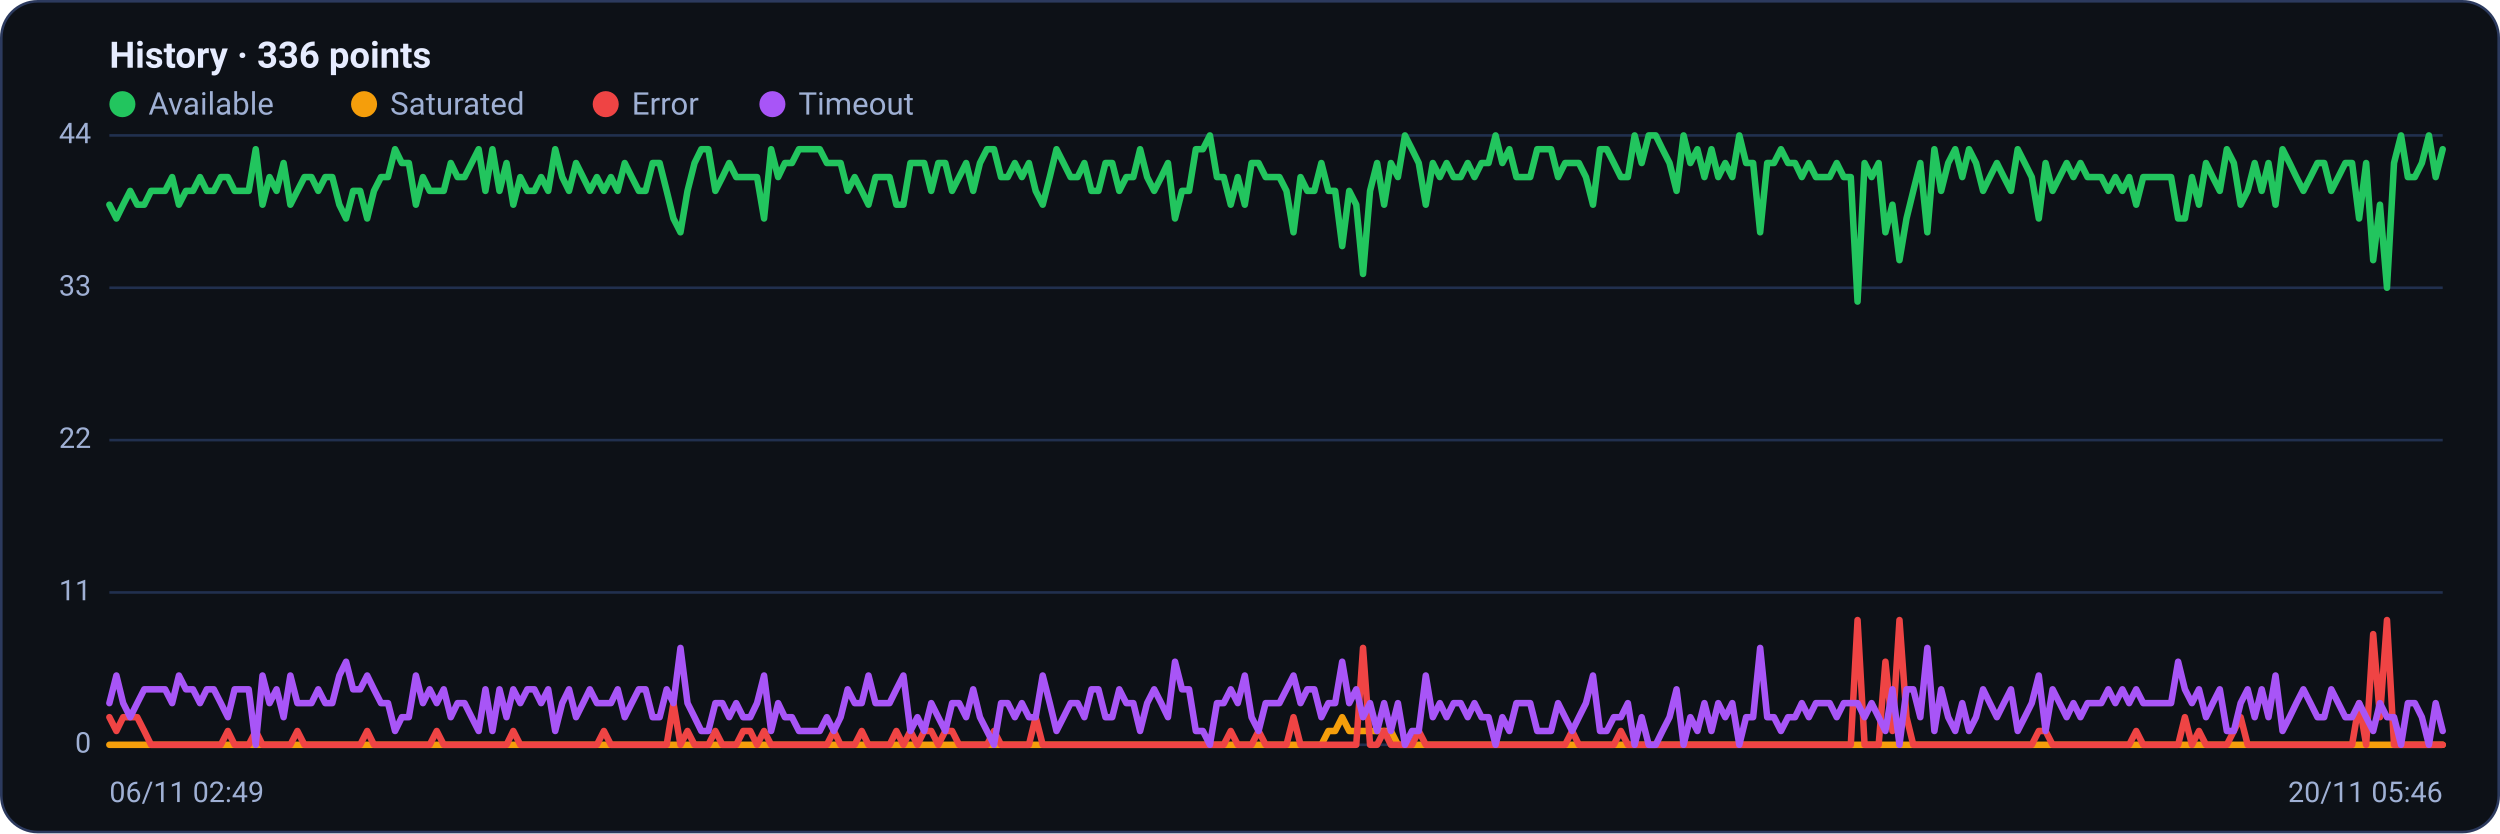
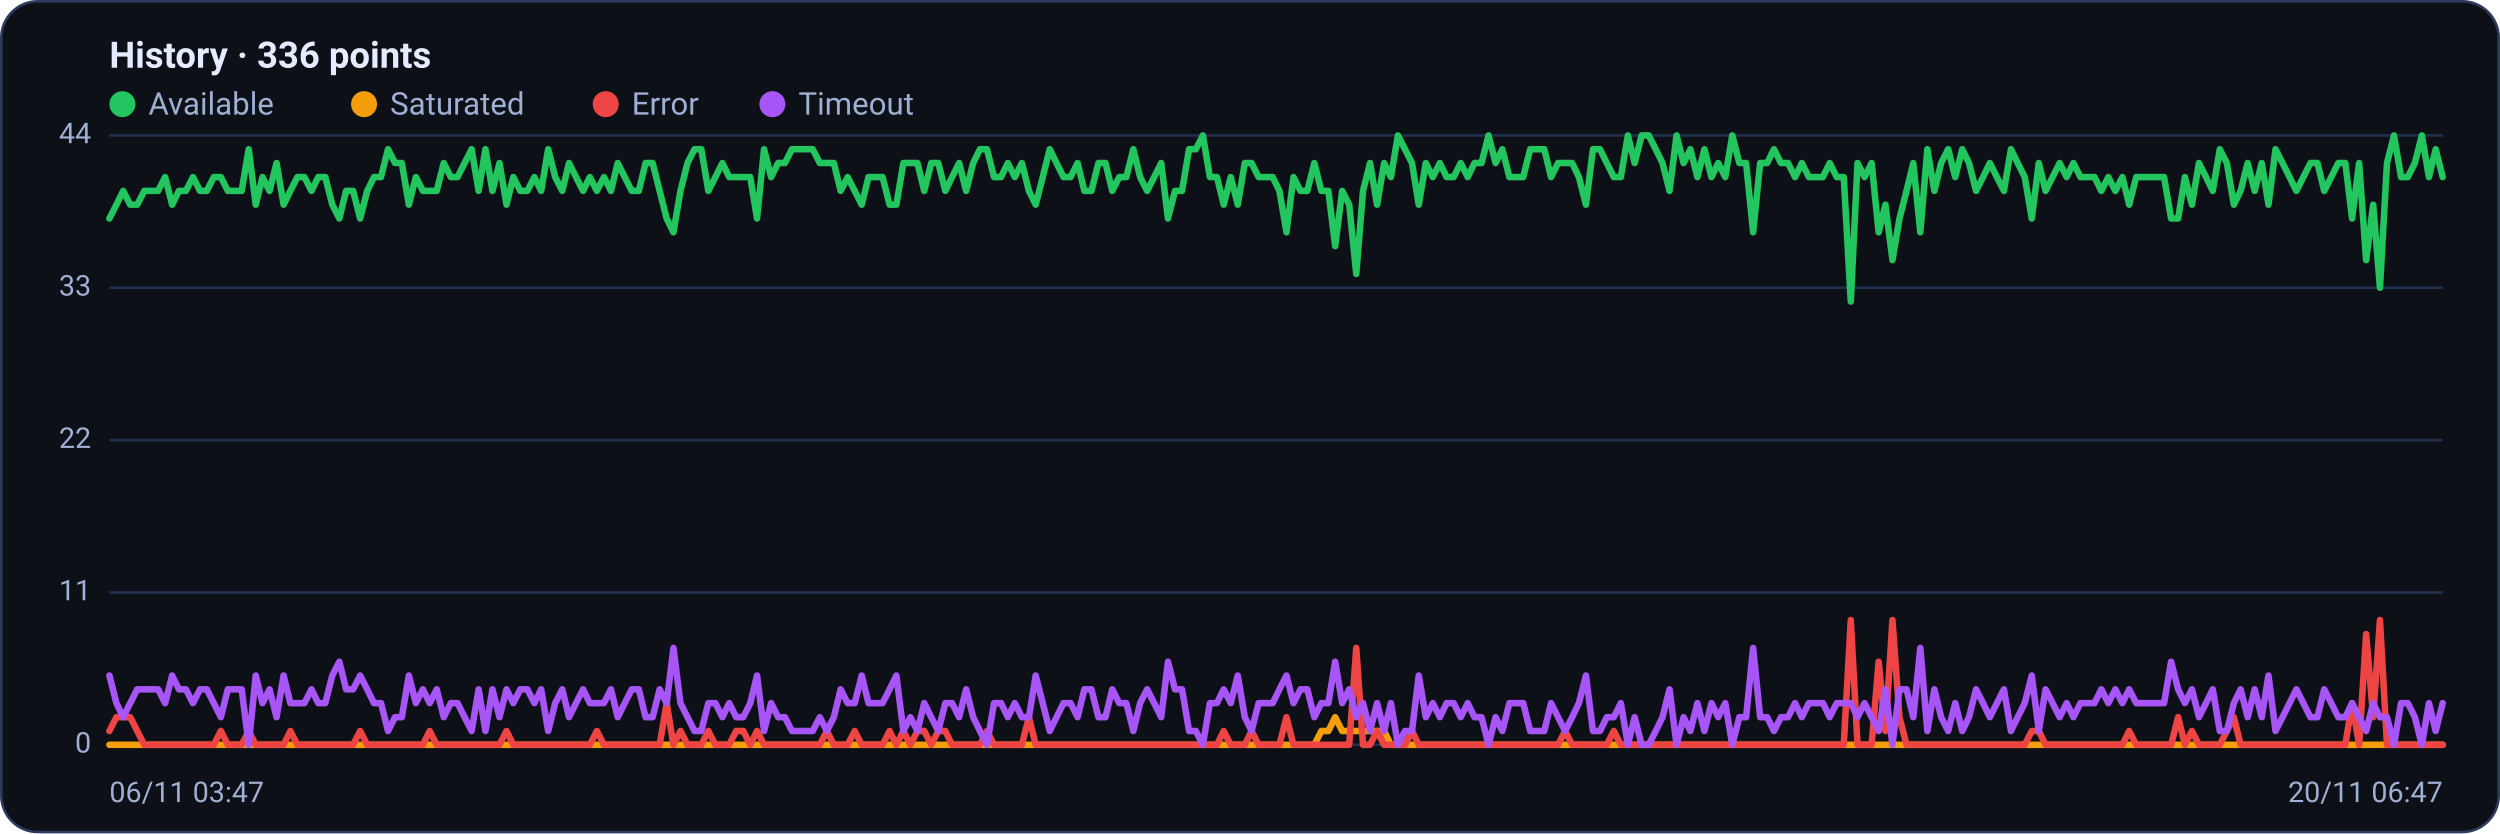
<svg xmlns="http://www.w3.org/2000/svg" viewBox="0 0 960 320" width="960" height="320" font-family="Segoe UI, system-ui, -apple-system, Roboto, Helvetica, Arial, sans-serif" role="img" aria-label="Availability history per region">
  <rect x="0.5" y="0.5" width="959" height="319" rx="14" fill="#0d1117" stroke="#2c3a5e" />
  <text x="42" y="26" font-size="14" font-weight="600" fill="#e6ecff">History · 336 points</text>
  <circle cx="47" cy="40" r="5" fill="#22c55e" />
  <text x="57" y="44" font-size="12" fill="#9fb0d4">Available</text>
  <circle cx="139.8" cy="40" r="5" fill="#f59e0b" />
  <text x="149.8" y="44" font-size="12" fill="#9fb0d4">Saturated</text>
  <circle cx="232.6" cy="40" r="5" fill="#ef4444" />
  <text x="242.6" y="44" font-size="12" fill="#9fb0d4">Error</text>
  <circle cx="296.6" cy="40" r="5" fill="#a855f7" />
  <text x="306.6" y="44" font-size="12" fill="#9fb0d4">Timeout</text>
  <line x1="42" y1="286.0" x2="938" y2="286.0" stroke="#21304f" stroke-width="1" />
  <text x="35" y="289.0" text-anchor="end" font-size="11" fill="#9fb0d4">0</text>
  <line x1="42" y1="227.5" x2="938" y2="227.5" stroke="#21304f" stroke-width="1" />
  <text x="35" y="230.5" text-anchor="end" font-size="11" fill="#9fb0d4">11</text>
  <line x1="42" y1="169.0" x2="938" y2="169.0" stroke="#21304f" stroke-width="1" />
  <text x="35" y="172.0" text-anchor="end" font-size="11" fill="#9fb0d4">22</text>
  <line x1="42" y1="110.5" x2="938" y2="110.5" stroke="#21304f" stroke-width="1" />
  <text x="35" y="113.5" text-anchor="end" font-size="11" fill="#9fb0d4">33</text>
  <line x1="42" y1="52.0" x2="938" y2="52.0" stroke="#21304f" stroke-width="1" />
  <text x="35" y="55.0" text-anchor="end" font-size="11" fill="#9fb0d4">44</text>
-   <polyline fill="none" stroke="#22c55e" stroke-width="2.5" stroke-linejoin="round" stroke-linecap="round" points="42.0,78.6 44.7,83.9 47.3,78.6 50.0,73.3 52.7,78.6 55.4,78.6 58.0,73.3 60.7,73.3 63.4,73.3 66.1,68.0 68.7,78.6 71.4,73.3 74.1,73.3 76.8,68.0 79.4,73.3 82.1,73.3 84.8,68.0 87.5,68.0 90.1,73.3 92.8,73.3 95.5,73.3 98.2,57.3 100.8,78.6 103.5,68.0 106.2,73.3 108.9,62.6 111.5,78.6 114.2,73.3 116.9,68.0 119.6,68.0 122.2,73.3 124.9,68.0 127.6,68.0 130.3,78.6 132.9,83.9 135.6,73.3 138.3,73.3 141.0,83.9 143.6,73.3 146.3,68.0 149.0,68.0 151.7,57.3 154.3,62.6 157.0,62.6 159.7,78.6 162.4,68.0 165.0,73.3 167.7,73.3 170.4,73.3 173.1,62.6 175.7,68.0 178.4,68.0 181.1,62.6 183.8,57.3 186.4,73.3 189.1,57.3 191.8,73.3 194.5,62.6 197.1,78.6 199.8,68.0 202.5,73.3 205.2,73.3 207.8,68.0 210.5,73.3 213.2,57.3 215.9,68.0 218.5,73.3 221.2,62.6 223.9,68.0 226.5,73.3 229.2,68.0 231.9,73.3 234.6,68.0 237.2,73.3 239.9,62.6 242.6,68.0 245.3,73.3 247.9,73.3 250.6,62.6 253.3,62.6 256.0,73.3 258.6,83.9 261.3,89.2 264.0,73.3 266.7,62.6 269.3,57.3 272.0,57.3 274.7,73.3 277.4,68.0 280.0,62.6 282.7,68.0 285.4,68.0 288.1,68.0 290.7,68.0 293.4,83.9 296.1,57.3 298.8,68.0 301.4,62.6 304.1,62.6 306.8,57.3 309.5,57.3 312.1,57.3 314.8,57.3 317.5,62.6 320.2,62.6 322.8,62.6 325.5,73.3 328.2,68.0 330.9,73.3 333.5,78.6 336.2,68.0 338.9,68.0 341.6,68.0 344.2,78.6 346.9,78.6 349.6,62.6 352.3,62.6 354.9,62.6 357.6,73.3 360.3,62.6 363.0,62.6 365.6,73.3 368.3,68.0 371.0,62.6 373.7,73.3 376.3,62.6 379.0,57.3 381.7,57.3 384.4,68.0 387.0,68.0 389.7,62.6 392.4,68.0 395.1,62.6 397.7,73.3 400.4,78.6 403.1,68.0 405.7,57.3 408.4,62.6 411.1,68.0 413.8,68.0 416.4,62.6 419.1,73.3 421.8,73.3 424.5,62.6 427.1,62.6 429.8,73.3 432.5,68.0 435.2,68.0 437.8,57.3 440.5,68.0 443.2,73.3 445.9,68.0 448.5,62.6 451.2,83.9 453.9,73.3 456.6,73.3 459.2,57.3 461.9,57.3 464.6,52.0 467.3,68.0 469.9,68.0 472.6,78.6 475.3,68.0 478.0,78.6 480.6,62.6 483.3,62.6 486.0,68.0 488.7,68.0 491.3,68.0 494.0,73.3 496.7,89.2 499.4,68.0 502.0,73.3 504.7,73.3 507.4,62.6 510.1,73.3 512.7,73.3 515.4,94.5 518.1,73.3 520.8,78.6 523.4,105.2 526.1,73.3 528.8,62.6 531.5,78.6 534.1,62.6 536.8,68.0 539.5,52.0 542.2,57.3 544.8,62.6 547.5,78.6 550.2,62.6 552.9,68.0 555.5,62.6 558.2,68.0 560.9,68.0 563.6,62.6 566.2,68.0 568.9,62.6 571.6,62.6 574.3,52.0 576.9,62.6 579.6,57.3 582.3,68.0 584.9,68.0 587.6,68.0 590.3,57.3 593.0,57.3 595.6,57.3 598.3,68.0 601.0,62.6 603.7,62.6 606.3,62.6 609.0,68.0 611.7,78.6 614.4,57.3 617.0,57.3 619.7,62.6 622.4,68.0 625.1,68.0 627.7,52.0 630.4,62.6 633.1,52.0 635.8,52.0 638.4,57.3 641.1,62.6 643.8,73.3 646.5,52.0 649.1,62.6 651.8,57.3 654.5,68.0 657.2,57.3 659.8,68.0 662.5,62.6 665.2,68.0 667.9,52.0 670.5,62.6 673.2,62.6 675.9,89.2 678.6,62.6 681.2,62.6 683.9,57.3 686.6,62.6 689.3,62.6 691.9,68.0 694.6,62.6 697.3,68.0 700.0,68.0 702.6,68.0 705.3,62.6 708.0,68.0 710.7,68.0 713.3,115.8 716.0,62.6 718.7,68.0 721.4,62.6 724.0,89.2 726.7,78.6 729.4,99.9 732.1,83.9 734.7,73.3 737.4,62.6 740.1,89.2 742.8,57.3 745.4,73.3 748.1,62.6 750.8,57.3 753.5,68.0 756.1,57.3 758.8,62.6 761.5,73.3 764.1,68.0 766.8,62.6 769.5,68.0 772.2,73.3 774.8,57.3 777.5,62.6 780.2,68.0 782.9,83.9 785.5,62.6 788.2,73.3 790.9,68.0 793.6,62.6 796.2,68.0 798.9,62.6 801.6,68.0 804.3,68.0 806.9,68.0 809.6,73.3 812.3,68.0 815.0,73.3 817.6,68.0 820.3,78.6 823.0,68.0 825.7,68.0 828.3,68.0 831.0,68.0 833.7,68.0 836.4,83.9 839.0,83.9 841.7,68.0 844.4,78.6 847.1,62.6 849.7,68.0 852.4,73.3 855.1,57.3 857.8,62.6 860.4,78.6 863.1,73.3 865.8,62.6 868.5,73.3 871.1,62.6 873.8,78.6 876.5,57.3 879.2,62.6 881.8,68.0 884.5,73.3 887.2,68.0 889.9,62.6 892.5,62.6 895.2,73.3 897.9,68.0 900.6,62.6 903.2,62.6 905.9,83.9 908.6,62.6 911.3,99.9 913.9,78.6 916.6,110.5 919.3,62.6 922.0,52.0 924.6,68.0 927.3,68.0 930.0,62.6 932.7,52.0 935.3,68.0 938.0,57.3" />
-   <polyline fill="none" stroke="#f59e0b" stroke-width="2.5" stroke-linejoin="round" stroke-linecap="round" points="42.0,286.0 44.7,286.0 47.3,286.0 50.0,286.0 52.7,286.0 55.4,286.0 58.0,286.0 60.7,286.0 63.4,286.0 66.1,286.0 68.7,286.0 71.4,286.0 74.1,286.0 76.8,286.0 79.4,286.0 82.1,286.0 84.8,286.0 87.5,286.0 90.1,286.0 92.8,286.0 95.5,286.0 98.2,286.0 100.8,286.0 103.5,286.0 106.2,286.0 108.9,286.0 111.5,286.0 114.2,286.0 116.9,286.0 119.6,286.0 122.2,286.0 124.9,286.0 127.6,286.0 130.3,286.0 132.9,286.0 135.6,286.0 138.3,286.0 141.0,286.0 143.6,286.0 146.3,286.0 149.0,286.0 151.7,286.0 154.3,286.0 157.0,286.0 159.7,286.0 162.4,286.0 165.0,286.0 167.7,286.0 170.4,286.0 173.1,286.0 175.7,286.0 178.4,286.0 181.1,286.0 183.8,286.0 186.4,286.0 189.1,286.0 191.8,286.0 194.5,286.0 197.1,286.0 199.8,286.0 202.5,286.0 205.2,286.0 207.8,286.0 210.5,286.0 213.2,286.0 215.9,286.0 218.5,286.0 221.2,286.0 223.9,286.0 226.5,286.0 229.2,286.0 231.9,286.0 234.6,286.0 237.2,286.0 239.9,286.0 242.6,286.0 245.3,286.0 247.9,286.0 250.6,286.0 253.3,286.0 256.0,286.0 258.6,286.0 261.3,286.0 264.0,286.0 266.7,286.0 269.3,286.0 272.0,286.0 274.7,286.0 277.4,286.0 280.0,286.0 282.7,286.0 285.4,286.0 288.1,286.0 290.7,286.0 293.4,286.0 296.1,286.0 298.8,286.0 301.4,286.0 304.1,286.0 306.8,286.0 309.5,286.0 312.1,286.0 314.8,286.0 317.5,286.0 320.2,286.0 322.8,286.0 325.5,286.0 328.2,286.0 330.9,286.0 333.5,286.0 336.2,286.0 338.9,286.0 341.6,286.0 344.2,286.0 346.9,286.0 349.6,286.0 352.3,286.0 354.9,286.0 357.6,286.0 360.3,286.0 363.0,286.0 365.6,286.0 368.3,286.0 371.0,286.0 373.7,286.0 376.3,286.0 379.0,286.0 381.7,286.0 384.4,286.0 387.0,286.0 389.7,286.0 392.4,286.0 395.1,286.0 397.7,286.0 400.4,286.0 403.1,286.0 405.7,286.0 408.4,286.0 411.1,286.0 413.8,286.0 416.4,286.0 419.1,286.0 421.8,286.0 424.5,286.0 427.1,286.0 429.8,286.0 432.5,286.0 435.2,286.0 437.8,286.0 440.5,286.0 443.2,286.0 445.9,286.0 448.5,286.0 451.2,286.0 453.9,286.0 456.6,286.0 459.2,286.0 461.9,286.0 464.6,286.0 467.3,286.0 469.9,286.0 472.6,286.0 475.3,286.0 478.0,286.0 480.6,286.0 483.3,286.0 486.0,286.0 488.7,286.0 491.3,286.0 494.0,286.0 496.7,286.0 499.4,286.0 502.0,286.0 504.7,286.0 507.4,286.0 510.1,280.7 512.7,280.7 515.4,275.4 518.1,280.7 520.8,280.7 523.4,280.7 526.1,280.7 528.8,280.7 531.5,280.7 534.1,280.7 536.8,286.0 539.5,286.0 542.2,286.0 544.8,286.0 547.5,286.0 550.2,286.0 552.9,286.0 555.5,286.0 558.2,286.0 560.9,286.0 563.6,286.0 566.2,286.0 568.9,286.0 571.6,286.0 574.3,286.0 576.9,286.0 579.6,286.0 582.3,286.0 584.9,286.0 587.6,286.0 590.3,286.0 593.0,286.0 595.6,286.0 598.3,286.0 601.0,286.0 603.7,286.0 606.3,286.0 609.0,286.0 611.7,286.0 614.4,286.0 617.0,286.0 619.7,286.0 622.4,286.0 625.1,286.0 627.7,286.0 630.4,286.0 633.1,286.0 635.8,286.0 638.4,286.0 641.1,286.0 643.8,286.0 646.5,286.0 649.1,286.0 651.8,286.0 654.5,286.0 657.2,286.0 659.8,286.0 662.5,286.0 665.2,286.0 667.9,286.0 670.5,286.0 673.2,286.0 675.9,286.0 678.6,286.0 681.2,286.0 683.9,286.0 686.6,286.0 689.3,286.0 691.9,286.0 694.6,286.0 697.3,286.0 700.0,286.0 702.6,286.0 705.3,286.0 708.0,286.0 710.7,286.0 713.3,286.0 716.0,286.0 718.7,286.0 721.4,286.0 724.0,286.0 726.7,286.0 729.4,286.0 732.1,286.0 734.7,286.0 737.4,286.0 740.1,286.0 742.8,286.0 745.4,286.0 748.1,286.0 750.8,286.0 753.5,286.0 756.1,286.0 758.8,286.0 761.5,286.0 764.1,286.0 766.8,286.0 769.5,286.0 772.2,286.0 774.8,286.0 777.5,286.0 780.2,286.0 782.9,286.0 785.5,286.0 788.2,286.0 790.9,286.0 793.6,286.0 796.2,286.0 798.9,286.0 801.6,286.0 804.3,286.0 806.9,286.0 809.6,286.0 812.3,286.0 815.0,286.0 817.6,286.0 820.3,286.0 823.0,286.0 825.7,286.0 828.3,286.0 831.0,286.0 833.7,286.0 836.4,286.0 839.0,286.0 841.7,286.0 844.4,286.0 847.1,286.0 849.7,286.0 852.4,286.0 855.1,286.0 857.8,286.0 860.4,286.0 863.1,286.0 865.8,286.0 868.5,286.0 871.1,286.0 873.8,286.0 876.5,286.0 879.2,286.0 881.8,286.0 884.5,286.0 887.2,286.0 889.9,286.0 892.5,286.0 895.2,286.0 897.9,286.0 900.6,286.0 903.2,286.0 905.9,286.0 908.6,286.0 911.3,286.0 913.9,286.0 916.6,286.0 919.3,286.0 922.0,286.0 924.6,286.0 927.3,286.0 930.0,286.0 932.7,286.0 935.3,286.0 938.0,286.0" />
-   <polyline fill="none" stroke="#ef4444" stroke-width="2.5" stroke-linejoin="round" stroke-linecap="round" points="42.0,275.4 44.7,280.7 47.3,275.4 50.0,275.4 52.7,275.4 55.4,280.7 58.0,286.0 60.7,286.0 63.4,286.0 66.1,286.0 68.7,286.0 71.4,286.0 74.1,286.0 76.8,286.0 79.4,286.0 82.1,286.0 84.8,286.0 87.5,280.7 90.1,286.0 92.8,286.0 95.5,286.0 98.2,280.7 100.8,286.0 103.5,286.0 106.2,286.0 108.9,286.0 111.5,286.0 114.2,280.7 116.9,286.0 119.6,286.0 122.2,286.0 124.9,286.0 127.6,286.0 130.3,286.0 132.9,286.0 135.6,286.0 138.3,286.0 141.0,280.7 143.6,286.0 146.3,286.0 149.0,286.0 151.7,286.0 154.3,286.0 157.0,286.0 159.7,286.0 162.4,286.0 165.0,286.0 167.7,280.7 170.4,286.0 173.1,286.0 175.7,286.0 178.4,286.0 181.1,286.0 183.8,286.0 186.4,286.0 189.1,286.0 191.8,286.0 194.5,286.0 197.1,280.7 199.8,286.0 202.5,286.0 205.2,286.0 207.8,286.0 210.5,286.0 213.2,286.0 215.9,286.0 218.5,286.0 221.2,286.0 223.9,286.0 226.5,286.0 229.2,286.0 231.9,280.7 234.6,286.0 237.2,286.0 239.9,286.0 242.6,286.0 245.3,286.0 247.9,286.0 250.6,286.0 253.3,286.0 256.0,286.0 258.6,270.0 261.3,286.0 264.0,280.7 266.7,286.0 269.3,286.0 272.0,286.0 274.7,280.7 277.4,286.0 280.0,286.0 282.7,286.0 285.4,280.7 288.1,280.7 290.7,286.0 293.4,280.7 296.1,286.0 298.8,286.0 301.4,286.0 304.1,286.0 306.8,286.0 309.5,286.0 312.1,286.0 314.8,286.0 317.5,286.0 320.2,280.7 322.8,286.0 325.5,286.0 328.2,286.0 330.9,280.7 333.5,286.0 336.2,286.0 338.9,286.0 341.6,286.0 344.2,280.7 346.9,286.0 349.6,280.7 352.3,286.0 354.9,280.7 357.6,280.7 360.3,286.0 363.0,280.7 365.6,280.7 368.3,286.0 371.0,286.0 373.7,286.0 376.3,286.0 379.0,286.0 381.7,280.7 384.4,286.0 387.0,286.0 389.7,286.0 392.4,286.0 395.1,286.0 397.7,275.4 400.4,286.0 403.1,286.0 405.7,286.0 408.4,286.0 411.1,286.0 413.8,286.0 416.4,286.0 419.1,286.0 421.8,286.0 424.5,286.0 427.1,286.0 429.8,286.0 432.5,286.0 435.2,286.0 437.8,286.0 440.5,286.0 443.2,286.0 445.9,286.0 448.5,286.0 451.2,286.0 453.9,286.0 456.6,286.0 459.2,286.0 461.9,286.0 464.6,286.0 467.3,286.0 469.9,286.0 472.6,280.7 475.3,286.0 478.0,286.0 480.6,286.0 483.3,280.7 486.0,286.0 488.7,286.0 491.3,286.0 494.0,286.0 496.7,275.4 499.4,286.0 502.0,286.0 504.7,286.0 507.4,286.0 510.1,286.0 512.7,286.0 515.4,286.0 518.1,286.0 520.8,286.0 523.4,248.8 526.1,286.0 528.8,286.0 531.5,280.7 534.1,286.0 536.8,286.0 539.5,286.0 542.2,286.0 544.8,280.7 547.5,286.0 550.2,286.0 552.9,286.0 555.5,286.0 558.2,286.0 560.9,286.0 563.6,286.0 566.2,286.0 568.9,286.0 571.6,286.0 574.3,286.0 576.9,286.0 579.6,286.0 582.3,286.0 584.9,286.0 587.6,286.0 590.3,286.0 593.0,286.0 595.6,286.0 598.3,286.0 601.0,286.0 603.7,280.7 606.3,286.0 609.0,286.0 611.7,286.0 614.4,286.0 617.0,286.0 619.7,286.0 622.4,280.7 625.1,286.0 627.7,286.0 630.4,286.0 633.1,286.0 635.8,286.0 638.4,286.0 641.1,286.0 643.8,286.0 646.5,286.0 649.1,286.0 651.8,286.0 654.5,286.0 657.2,286.0 659.8,286.0 662.5,286.0 665.2,286.0 667.9,286.0 670.5,286.0 673.2,286.0 675.9,286.0 678.6,286.0 681.2,286.0 683.9,286.0 686.6,286.0 689.3,286.0 691.9,286.0 694.6,286.0 697.3,286.0 700.0,286.0 702.6,286.0 705.3,286.0 708.0,286.0 710.7,286.0 713.3,238.1 716.0,286.0 718.7,286.0 721.4,286.0 724.0,254.1 726.7,280.7 729.4,238.1 732.1,275.4 734.7,286.0 737.4,286.0 740.1,286.0 742.8,286.0 745.4,286.0 748.1,286.0 750.8,286.0 753.5,286.0 756.1,286.0 758.8,286.0 761.5,286.0 764.1,286.0 766.8,286.0 769.5,286.0 772.2,286.0 774.8,286.0 777.5,286.0 780.2,286.0 782.9,280.7 785.5,280.7 788.2,286.0 790.9,286.0 793.6,286.0 796.2,286.0 798.9,286.0 801.6,286.0 804.3,286.0 806.9,286.0 809.6,286.0 812.3,286.0 815.0,286.0 817.6,286.0 820.3,280.7 823.0,286.0 825.7,286.0 828.3,286.0 831.0,286.0 833.7,286.0 836.4,286.0 839.0,275.4 841.7,286.0 844.4,280.7 847.1,286.0 849.7,286.0 852.4,286.0 855.1,286.0 857.8,280.7 860.4,275.4 863.1,286.0 865.8,286.0 868.5,286.0 871.1,286.0 873.8,286.0 876.5,286.0 879.2,286.0 881.8,286.0 884.5,286.0 887.2,286.0 889.9,286.0 892.5,286.0 895.2,286.0 897.9,286.0 900.6,286.0 903.2,286.0 905.9,270.0 908.6,286.0 911.3,243.5 913.9,275.4 916.6,238.1 919.3,286.0 922.0,286.0 924.6,286.0 927.3,286.0 930.0,286.0 932.7,286.0 935.3,286.0 938.0,286.0" />
-   <polyline fill="none" stroke="#a855f7" stroke-width="2.5" stroke-linejoin="round" stroke-linecap="round" points="42.0,270.0 44.7,259.4 47.3,270.0 50.0,275.4 52.7,270.0 55.4,264.7 58.0,264.7 60.7,264.7 63.4,264.7 66.1,270.0 68.7,259.4 71.4,264.7 74.1,264.7 76.8,270.0 79.4,264.7 82.1,264.7 84.8,270.0 87.5,275.4 90.1,264.7 92.8,264.7 95.5,264.7 98.2,286.0 100.8,259.4 103.5,270.0 106.2,264.7 108.9,275.4 111.5,259.4 114.2,270.0 116.9,270.0 119.6,270.0 122.2,264.7 124.9,270.0 127.6,270.0 130.3,259.4 132.9,254.1 135.6,264.7 138.3,264.7 141.0,259.4 143.6,264.7 146.3,270.0 149.0,270.0 151.7,280.7 154.3,275.4 157.0,275.4 159.7,259.4 162.4,270.0 165.0,264.7 167.7,270.0 170.4,264.7 173.1,275.4 175.7,270.0 178.4,270.0 181.1,275.4 183.8,280.7 186.4,264.7 189.1,280.7 191.8,264.7 194.5,275.4 197.1,264.7 199.8,270.0 202.5,264.7 205.2,264.7 207.8,270.0 210.5,264.7 213.2,280.7 215.9,270.0 218.5,264.7 221.2,275.4 223.9,270.0 226.5,264.7 229.2,270.0 231.9,270.0 234.6,270.0 237.2,264.7 239.9,275.4 242.6,270.0 245.3,264.7 247.9,264.7 250.6,275.4 253.3,275.4 256.0,264.7 258.6,270.0 261.3,248.8 264.0,270.0 266.7,275.4 269.3,280.7 272.0,280.7 274.7,270.0 277.4,270.0 280.0,275.4 282.7,270.0 285.4,275.4 288.1,275.4 290.7,270.0 293.4,259.4 296.1,280.7 298.8,270.0 301.4,275.4 304.1,275.4 306.8,280.7 309.5,280.7 312.1,280.7 314.8,280.7 317.5,275.4 320.2,280.7 322.8,275.4 325.5,264.7 328.2,270.0 330.9,270.0 333.5,259.4 336.2,270.0 338.9,270.0 341.6,270.0 344.2,264.7 346.9,259.4 349.6,280.7 352.3,275.4 354.9,280.7 357.6,270.0 360.3,275.4 363.0,280.7 365.6,270.0 368.3,270.0 371.0,275.4 373.7,264.7 376.3,275.4 379.0,280.7 381.7,286.0 384.4,270.0 387.0,270.0 389.7,275.4 392.4,270.0 395.1,275.4 397.7,275.4 400.4,259.4 403.1,270.0 405.7,280.7 408.4,275.4 411.1,270.0 413.8,270.0 416.4,275.4 419.1,264.7 421.8,264.7 424.5,275.4 427.1,275.4 429.8,264.7 432.5,270.0 435.2,270.0 437.8,280.7 440.5,270.0 443.2,264.7 445.9,270.0 448.5,275.4 451.2,254.1 453.9,264.7 456.6,264.7 459.2,280.7 461.9,280.7 464.6,286.0 467.3,270.0 469.9,270.0 472.6,264.7 475.3,270.0 478.0,259.4 480.6,275.4 483.3,280.7 486.0,270.0 488.7,270.0 491.3,270.0 494.0,264.7 496.7,259.4 499.4,270.0 502.0,264.7 504.7,264.7 507.4,275.4 510.1,270.0 512.7,270.0 515.4,254.1 518.1,270.0 520.8,264.7 523.4,275.4 526.1,270.0 528.8,280.7 531.5,270.0 534.1,280.7 536.8,270.0 539.5,286.0 542.2,280.7 544.8,280.7 547.5,259.4 550.2,275.4 552.9,270.0 555.5,275.4 558.2,270.0 560.9,270.0 563.6,275.4 566.2,270.0 568.9,275.4 571.6,275.4 574.3,286.0 576.9,275.4 579.6,280.7 582.3,270.0 584.9,270.0 587.6,270.0 590.3,280.7 593.0,280.7 595.6,280.7 598.3,270.0 601.0,275.4 603.7,280.7 606.3,275.4 609.0,270.0 611.7,259.4 614.4,280.7 617.0,280.7 619.7,275.4 622.4,275.4 625.1,270.0 627.7,286.0 630.4,275.4 633.1,286.0 635.8,286.0 638.4,280.7 641.1,275.4 643.8,264.7 646.5,286.0 649.1,275.4 651.8,280.7 654.5,270.0 657.2,280.7 659.8,270.0 662.5,275.4 665.2,270.0 667.9,286.0 670.5,275.4 673.2,275.4 675.9,248.8 678.6,275.4 681.2,275.4 683.9,280.7 686.6,275.4 689.3,275.4 691.9,270.0 694.6,275.4 697.3,270.0 700.0,270.0 702.6,270.0 705.3,275.4 708.0,270.0 710.7,270.0 713.3,270.0 716.0,275.4 718.7,270.0 721.4,275.4 724.0,280.7 726.7,264.7 729.4,286.0 732.1,264.7 734.7,264.7 737.4,275.4 740.1,248.8 742.8,280.7 745.4,264.7 748.1,275.4 750.8,280.7 753.5,270.0 756.1,280.7 758.8,275.4 761.5,264.7 764.1,270.0 766.8,275.4 769.5,270.0 772.2,264.7 774.8,280.7 777.5,275.4 780.2,270.0 782.9,259.4 785.5,280.7 788.2,264.7 790.9,270.0 793.6,275.4 796.2,270.0 798.9,275.4 801.6,270.0 804.3,270.0 806.9,270.0 809.6,264.7 812.3,270.0 815.0,264.7 817.6,270.0 820.3,264.7 823.0,270.0 825.7,270.0 828.3,270.0 831.0,270.0 833.7,270.0 836.4,254.1 839.0,264.7 841.7,270.0 844.4,264.7 847.1,275.4 849.7,270.0 852.4,264.7 855.1,280.7 857.8,280.7 860.4,270.0 863.1,264.7 865.8,275.4 868.5,264.7 871.1,275.4 873.8,259.4 876.5,280.7 879.2,275.4 881.8,270.0 884.5,264.7 887.2,270.0 889.9,275.4 892.5,275.4 895.2,264.7 897.9,270.0 900.6,275.4 903.2,275.4 905.9,270.0 908.6,275.4 911.3,280.7 913.9,270.0 916.6,275.4 919.3,275.4 922.0,286.0 924.6,270.0 927.3,270.0 930.0,275.4 932.7,286.0 935.3,270.0 938.0,280.7" />
-   <text x="42" y="308" font-size="11" fill="#9fb0d4">06/11 02:49</text>
-   <text x="938" y="308" text-anchor="end" font-size="11" fill="#9fb0d4">20/11 05:46</text>
+   <polyline fill="none" stroke="#22c55e" stroke-width="2.5" stroke-linejoin="round" stroke-linecap="round" points="42.0,83.9 44.7,78.6 47.3,73.3 50.0,78.6 52.7,78.6 55.4,73.3 58.0,73.3 60.7,73.3 63.4,68.0 66.1,78.6 68.7,73.3 71.4,73.3 74.1,68.0 76.8,73.3 79.4,73.3 82.1,68.0 84.8,68.0 87.5,73.3 90.1,73.3 92.8,73.3 95.5,57.3 98.2,78.6 100.8,68.0 103.5,73.3 106.2,62.6 108.9,78.6 111.5,73.3 114.2,68.0 116.9,68.0 119.6,73.3 122.2,68.0 124.9,68.0 127.6,78.6 130.3,83.9 132.9,73.3 135.6,73.3 138.3,83.9 141.0,73.3 143.6,68.0 146.3,68.0 149.0,57.3 151.7,62.6 154.3,62.6 157.0,78.6 159.7,68.0 162.4,73.3 165.0,73.3 167.7,73.3 170.4,62.6 173.1,68.0 175.7,68.0 178.4,62.6 181.1,57.3 183.8,73.3 186.4,57.3 189.1,73.3 191.8,62.6 194.5,78.6 197.1,68.0 199.8,73.3 202.5,73.3 205.2,68.0 207.8,73.3 210.5,57.3 213.2,68.0 215.9,73.3 218.5,62.6 221.2,68.0 223.9,73.3 226.5,68.0 229.2,73.3 231.9,68.0 234.6,73.3 237.2,62.6 239.9,68.0 242.6,73.3 245.3,73.3 247.9,62.6 250.6,62.6 253.3,73.3 256.0,83.9 258.6,89.2 261.3,73.3 264.0,62.6 266.7,57.3 269.3,57.3 272.0,73.3 274.7,68.0 277.4,62.6 280.0,68.0 282.7,68.0 285.4,68.0 288.1,68.0 290.7,83.9 293.4,57.3 296.1,68.0 298.8,62.6 301.4,62.6 304.1,57.3 306.8,57.3 309.5,57.3 312.1,57.3 314.8,62.6 317.5,62.6 320.2,62.6 322.8,73.3 325.5,68.0 328.2,73.3 330.9,78.6 333.5,68.0 336.2,68.0 338.9,68.0 341.6,78.6 344.2,78.6 346.9,62.6 349.6,62.6 352.3,62.6 354.9,73.3 357.6,62.6 360.3,62.6 363.0,73.3 365.6,68.0 368.3,62.6 371.0,73.3 373.7,62.6 376.3,57.3 379.0,57.3 381.7,68.0 384.4,68.0 387.0,62.6 389.7,68.0 392.4,62.6 395.1,73.3 397.7,78.6 400.4,68.0 403.1,57.3 405.7,62.6 408.4,68.0 411.1,68.0 413.8,62.6 416.4,73.3 419.1,73.3 421.8,62.6 424.5,62.6 427.1,73.3 429.8,68.0 432.5,68.0 435.2,57.3 437.8,68.0 440.5,73.3 443.2,68.0 445.9,62.6 448.5,83.9 451.2,73.3 453.9,73.3 456.6,57.3 459.2,57.3 461.9,52.0 464.6,68.0 467.3,68.0 469.9,78.6 472.6,68.0 475.3,78.6 478.0,62.6 480.6,62.6 483.3,68.0 486.0,68.0 488.7,68.0 491.3,73.3 494.0,89.2 496.7,68.0 499.4,73.3 502.0,73.3 504.7,62.6 507.4,73.3 510.1,73.3 512.7,94.5 515.4,73.3 518.1,78.6 520.8,105.2 523.4,73.3 526.1,62.6 528.8,78.6 531.5,62.6 534.1,68.0 536.8,52.0 539.5,57.3 542.2,62.6 544.8,78.6 547.5,62.6 550.2,68.0 552.9,62.6 555.5,68.0 558.2,68.0 560.9,62.6 563.6,68.0 566.2,62.6 568.9,62.6 571.6,52.0 574.3,62.6 576.9,57.3 579.6,68.0 582.3,68.0 584.9,68.0 587.6,57.3 590.3,57.3 593.0,57.3 595.6,68.0 598.3,62.6 601.0,62.6 603.7,62.6 606.3,68.0 609.0,78.6 611.7,57.3 614.4,57.3 617.0,62.6 619.7,68.0 622.4,68.0 625.1,52.0 627.7,62.6 630.4,52.0 633.1,52.0 635.8,57.3 638.4,62.6 641.1,73.3 643.8,52.0 646.5,62.6 649.1,57.3 651.8,68.0 654.5,57.3 657.2,68.0 659.8,62.6 662.5,68.0 665.2,52.0 667.9,62.6 670.5,62.6 673.2,89.2 675.9,62.6 678.6,62.6 681.2,57.3 683.9,62.6 686.6,62.6 689.3,68.0 691.9,62.6 694.6,68.0 697.3,68.0 700.0,68.0 702.6,62.6 705.3,68.0 708.0,68.0 710.7,115.8 713.3,62.6 716.0,68.0 718.7,62.6 721.4,89.2 724.0,78.6 726.7,99.9 729.4,83.9 732.1,73.3 734.7,62.6 737.4,89.2 740.1,57.3 742.8,73.3 745.4,62.6 748.1,57.3 750.8,68.0 753.5,57.3 756.1,62.6 758.8,73.3 761.5,68.0 764.1,62.6 766.8,68.0 769.5,73.3 772.2,57.3 774.8,62.6 777.5,68.0 780.2,83.9 782.9,62.6 785.5,73.3 788.2,68.0 790.9,62.6 793.6,68.0 796.2,62.6 798.9,68.0 801.6,68.0 804.3,68.0 806.9,73.3 809.6,68.0 812.3,73.3 815.0,68.0 817.6,78.6 820.3,68.0 823.0,68.0 825.7,68.0 828.3,68.0 831.0,68.0 833.7,83.9 836.4,83.9 839.0,68.0 841.7,78.6 844.4,62.6 847.1,68.0 849.7,73.3 852.4,57.3 855.1,62.6 857.8,78.6 860.4,73.3 863.1,62.6 865.8,73.3 868.5,62.6 871.1,78.6 873.8,57.3 876.5,62.6 879.2,68.0 881.8,73.3 884.5,68.0 887.2,62.6 889.9,62.6 892.5,73.3 895.2,68.0 897.9,62.6 900.6,62.6 903.2,83.9 905.9,62.6 908.6,99.9 911.3,78.6 913.9,110.5 916.6,62.6 919.3,52.0 922.0,68.0 924.6,68.0 927.3,62.6 930.0,52.0 932.7,68.0 935.3,57.3 938.0,68.0" />
+   <polyline fill="none" stroke="#f59e0b" stroke-width="2.5" stroke-linejoin="round" stroke-linecap="round" points="42.0,286.0 44.7,286.0 47.3,286.0 50.0,286.0 52.7,286.0 55.4,286.0 58.0,286.0 60.7,286.0 63.4,286.0 66.1,286.0 68.7,286.0 71.4,286.0 74.1,286.0 76.8,286.0 79.4,286.0 82.1,286.0 84.8,286.0 87.5,286.0 90.1,286.0 92.8,286.0 95.5,286.0 98.2,286.0 100.8,286.0 103.5,286.0 106.2,286.0 108.9,286.0 111.5,286.0 114.2,286.0 116.9,286.0 119.6,286.0 122.2,286.0 124.9,286.0 127.6,286.0 130.3,286.0 132.9,286.0 135.6,286.0 138.3,286.0 141.0,286.0 143.6,286.0 146.3,286.0 149.0,286.0 151.7,286.0 154.3,286.0 157.0,286.0 159.7,286.0 162.4,286.0 165.0,286.0 167.7,286.0 170.4,286.0 173.1,286.0 175.7,286.0 178.4,286.0 181.1,286.0 183.8,286.0 186.4,286.0 189.1,286.0 191.8,286.0 194.5,286.0 197.1,286.0 199.8,286.0 202.5,286.0 205.2,286.0 207.8,286.0 210.5,286.0 213.2,286.0 215.9,286.0 218.5,286.0 221.2,286.0 223.9,286.0 226.5,286.0 229.2,286.0 231.9,286.0 234.6,286.0 237.2,286.0 239.9,286.0 242.6,286.0 245.3,286.0 247.9,286.0 250.6,286.0 253.3,286.0 256.0,286.0 258.6,286.0 261.3,286.0 264.0,286.0 266.7,286.0 269.3,286.0 272.0,286.0 274.7,286.0 277.4,286.0 280.0,286.0 282.7,286.0 285.4,286.0 288.1,286.0 290.7,286.0 293.4,286.0 296.1,286.0 298.8,286.0 301.4,286.0 304.1,286.0 306.8,286.0 309.5,286.0 312.1,286.0 314.8,286.0 317.5,286.0 320.2,286.0 322.8,286.0 325.5,286.0 328.2,286.0 330.9,286.0 333.5,286.0 336.2,286.0 338.9,286.0 341.6,286.0 344.2,286.0 346.9,286.0 349.6,286.0 352.3,286.0 354.9,286.0 357.6,286.0 360.3,286.0 363.0,286.0 365.6,286.0 368.3,286.0 371.0,286.0 373.7,286.0 376.3,286.0 379.0,286.0 381.7,286.0 384.4,286.0 387.0,286.0 389.7,286.0 392.4,286.0 395.1,286.0 397.7,286.0 400.4,286.0 403.1,286.0 405.7,286.0 408.4,286.0 411.1,286.0 413.8,286.0 416.4,286.0 419.1,286.0 421.8,286.0 424.5,286.0 427.1,286.0 429.8,286.0 432.5,286.0 435.2,286.0 437.8,286.0 440.5,286.0 443.2,286.0 445.9,286.0 448.5,286.0 451.2,286.0 453.9,286.0 456.6,286.0 459.2,286.0 461.9,286.0 464.6,286.0 467.3,286.0 469.9,286.0 472.6,286.0 475.3,286.0 478.0,286.0 480.6,286.0 483.3,286.0 486.0,286.0 488.7,286.0 491.3,286.0 494.0,286.0 496.7,286.0 499.4,286.0 502.0,286.0 504.7,286.0 507.4,280.7 510.1,280.7 512.7,275.4 515.4,280.7 518.1,280.7 520.8,280.7 523.4,280.7 526.1,280.7 528.8,280.7 531.5,280.7 534.1,286.0 536.8,286.0 539.5,286.0 542.2,286.0 544.8,286.0 547.5,286.0 550.2,286.0 552.9,286.0 555.5,286.0 558.2,286.0 560.9,286.0 563.6,286.0 566.2,286.0 568.9,286.0 571.6,286.0 574.3,286.0 576.9,286.0 579.6,286.0 582.3,286.0 584.9,286.0 587.6,286.0 590.3,286.0 593.0,286.0 595.6,286.0 598.3,286.0 601.0,286.0 603.7,286.0 606.3,286.0 609.0,286.0 611.7,286.0 614.4,286.0 617.0,286.0 619.7,286.0 622.4,286.0 625.1,286.0 627.7,286.0 630.4,286.0 633.1,286.0 635.8,286.0 638.4,286.0 641.1,286.0 643.8,286.0 646.5,286.0 649.1,286.0 651.8,286.0 654.5,286.0 657.2,286.0 659.8,286.0 662.5,286.0 665.2,286.0 667.9,286.0 670.5,286.0 673.2,286.0 675.9,286.0 678.6,286.0 681.2,286.0 683.9,286.0 686.6,286.0 689.3,286.0 691.9,286.0 694.6,286.0 697.3,286.0 700.0,286.0 702.6,286.0 705.3,286.0 708.0,286.0 710.7,286.0 713.3,286.0 716.0,286.0 718.7,286.0 721.4,286.0 724.0,286.0 726.7,286.0 729.4,286.0 732.1,286.0 734.7,286.0 737.4,286.0 740.1,286.0 742.8,286.0 745.4,286.0 748.1,286.0 750.8,286.0 753.5,286.0 756.1,286.0 758.8,286.0 761.5,286.0 764.1,286.0 766.8,286.0 769.5,286.0 772.2,286.0 774.8,286.0 777.5,286.0 780.2,286.0 782.9,286.0 785.5,286.0 788.2,286.0 790.9,286.0 793.6,286.0 796.2,286.0 798.9,286.0 801.6,286.0 804.3,286.0 806.9,286.0 809.6,286.0 812.3,286.0 815.0,286.0 817.6,286.0 820.3,286.0 823.0,286.0 825.7,286.0 828.3,286.0 831.0,286.0 833.7,286.0 836.4,286.0 839.0,286.0 841.7,286.0 844.4,286.0 847.1,286.0 849.7,286.0 852.4,286.0 855.1,286.0 857.8,286.0 860.4,286.0 863.1,286.0 865.8,286.0 868.5,286.0 871.1,286.0 873.8,286.0 876.5,286.0 879.2,286.0 881.8,286.0 884.5,286.0 887.2,286.0 889.9,286.0 892.5,286.0 895.2,286.0 897.9,286.0 900.6,286.0 903.2,286.0 905.9,286.0 908.6,286.0 911.3,286.0 913.9,286.0 916.6,286.0 919.3,286.0 922.0,286.0 924.6,286.0 927.3,286.0 930.0,286.0 932.7,286.0 935.3,286.0 938.0,286.0" />
+   <polyline fill="none" stroke="#ef4444" stroke-width="2.5" stroke-linejoin="round" stroke-linecap="round" points="42.0,280.7 44.7,275.4 47.3,275.4 50.0,275.4 52.7,280.7 55.4,286.0 58.0,286.0 60.7,286.0 63.4,286.0 66.1,286.0 68.7,286.0 71.4,286.0 74.1,286.0 76.8,286.0 79.4,286.0 82.1,286.0 84.8,280.7 87.5,286.0 90.1,286.0 92.8,286.0 95.5,280.7 98.2,286.0 100.8,286.0 103.5,286.0 106.2,286.0 108.9,286.0 111.5,280.7 114.2,286.0 116.9,286.0 119.6,286.0 122.2,286.0 124.9,286.0 127.6,286.0 130.3,286.0 132.9,286.0 135.6,286.0 138.3,280.7 141.0,286.0 143.6,286.0 146.3,286.0 149.0,286.0 151.7,286.0 154.3,286.0 157.0,286.0 159.7,286.0 162.4,286.0 165.0,280.7 167.7,286.0 170.4,286.0 173.1,286.0 175.7,286.0 178.4,286.0 181.1,286.0 183.8,286.0 186.4,286.0 189.1,286.0 191.8,286.0 194.5,280.7 197.1,286.0 199.8,286.0 202.5,286.0 205.2,286.0 207.8,286.0 210.5,286.0 213.2,286.0 215.9,286.0 218.5,286.0 221.2,286.0 223.9,286.0 226.5,286.0 229.2,280.7 231.9,286.0 234.6,286.0 237.2,286.0 239.9,286.0 242.6,286.0 245.3,286.0 247.9,286.0 250.6,286.0 253.3,286.0 256.0,270.0 258.6,286.0 261.3,280.7 264.0,286.0 266.7,286.0 269.3,286.0 272.0,280.7 274.7,286.0 277.4,286.0 280.0,286.0 282.7,280.7 285.4,280.7 288.1,286.0 290.7,280.7 293.4,286.0 296.1,286.0 298.8,286.0 301.4,286.0 304.1,286.0 306.8,286.0 309.5,286.0 312.1,286.0 314.8,286.0 317.5,280.7 320.2,286.0 322.8,286.0 325.5,286.0 328.2,280.7 330.9,286.0 333.5,286.0 336.2,286.0 338.9,286.0 341.6,280.7 344.2,286.0 346.9,280.7 349.6,286.0 352.3,280.7 354.9,280.7 357.6,286.0 360.3,280.7 363.0,280.7 365.6,286.0 368.3,286.0 371.0,286.0 373.7,286.0 376.3,286.0 379.0,280.7 381.7,286.0 384.4,286.0 387.0,286.0 389.7,286.0 392.4,286.0 395.1,275.4 397.7,286.0 400.4,286.0 403.1,286.0 405.7,286.0 408.4,286.0 411.1,286.0 413.8,286.0 416.4,286.0 419.1,286.0 421.8,286.0 424.5,286.0 427.1,286.0 429.8,286.0 432.5,286.0 435.2,286.0 437.8,286.0 440.5,286.0 443.2,286.0 445.9,286.0 448.5,286.0 451.2,286.0 453.9,286.0 456.6,286.0 459.2,286.0 461.9,286.0 464.6,286.0 467.3,286.0 469.9,280.7 472.6,286.0 475.3,286.0 478.0,286.0 480.6,280.7 483.3,286.0 486.0,286.0 488.7,286.0 491.3,286.0 494.0,275.4 496.7,286.0 499.4,286.0 502.0,286.0 504.7,286.0 507.4,286.0 510.1,286.0 512.7,286.0 515.4,286.0 518.1,286.0 520.8,248.8 523.4,286.0 526.1,286.0 528.8,280.7 531.5,286.0 534.1,286.0 536.8,286.0 539.5,286.0 542.2,280.7 544.8,286.0 547.5,286.0 550.2,286.0 552.9,286.0 555.5,286.0 558.2,286.0 560.9,286.0 563.6,286.0 566.2,286.0 568.9,286.0 571.6,286.0 574.3,286.0 576.9,286.0 579.6,286.0 582.3,286.0 584.9,286.0 587.6,286.0 590.3,286.0 593.0,286.0 595.6,286.0 598.3,286.0 601.0,280.7 603.7,286.0 606.3,286.0 609.0,286.0 611.7,286.0 614.4,286.0 617.0,286.0 619.7,280.7 622.4,286.0 625.1,286.0 627.7,286.0 630.4,286.0 633.1,286.0 635.8,286.0 638.4,286.0 641.1,286.0 643.8,286.0 646.5,286.0 649.1,286.0 651.8,286.0 654.5,286.0 657.2,286.0 659.8,286.0 662.5,286.0 665.2,286.0 667.9,286.0 670.5,286.0 673.2,286.0 675.9,286.0 678.6,286.0 681.2,286.0 683.9,286.0 686.6,286.0 689.3,286.0 691.9,286.0 694.6,286.0 697.3,286.0 700.0,286.0 702.6,286.0 705.3,286.0 708.0,286.0 710.7,238.1 713.3,286.0 716.0,286.0 718.7,286.0 721.4,254.1 724.0,280.7 726.7,238.1 729.4,275.4 732.1,286.0 734.7,286.0 737.4,286.0 740.1,286.0 742.8,286.0 745.4,286.0 748.1,286.0 750.8,286.0 753.5,286.0 756.1,286.0 758.8,286.0 761.5,286.0 764.1,286.0 766.8,286.0 769.5,286.0 772.2,286.0 774.8,286.0 777.5,286.0 780.2,280.7 782.9,280.7 785.5,286.0 788.2,286.0 790.9,286.0 793.6,286.0 796.2,286.0 798.9,286.0 801.6,286.0 804.3,286.0 806.9,286.0 809.6,286.0 812.3,286.0 815.0,286.0 817.6,280.7 820.3,286.0 823.0,286.0 825.7,286.0 828.3,286.0 831.0,286.0 833.7,286.0 836.4,275.4 839.0,286.0 841.7,280.7 844.4,286.0 847.1,286.0 849.7,286.0 852.4,286.0 855.1,280.7 857.8,275.4 860.4,286.0 863.1,286.0 865.8,286.0 868.5,286.0 871.1,286.0 873.8,286.0 876.5,286.0 879.2,286.0 881.8,286.0 884.5,286.0 887.2,286.0 889.9,286.0 892.5,286.0 895.2,286.0 897.9,286.0 900.6,286.0 903.2,270.0 905.9,286.0 908.6,243.5 911.3,275.4 913.9,238.1 916.6,286.0 919.3,286.0 922.0,286.0 924.6,286.0 927.3,286.0 930.0,286.0 932.7,286.0 935.3,286.0 938.0,286.0" />
+   <polyline fill="none" stroke="#a855f7" stroke-width="2.5" stroke-linejoin="round" stroke-linecap="round" points="42.0,259.4 44.7,270.0 47.3,275.4 50.0,270.0 52.7,264.7 55.4,264.7 58.0,264.7 60.7,264.7 63.4,270.0 66.1,259.4 68.7,264.7 71.4,264.7 74.1,270.0 76.8,264.7 79.4,264.7 82.1,270.0 84.8,275.4 87.5,264.7 90.1,264.7 92.8,264.7 95.5,286.0 98.2,259.4 100.8,270.0 103.5,264.7 106.2,275.4 108.9,259.4 111.5,270.0 114.2,270.0 116.9,270.0 119.6,264.7 122.2,270.0 124.9,270.0 127.6,259.4 130.3,254.1 132.9,264.7 135.6,264.7 138.3,259.4 141.0,264.7 143.6,270.0 146.3,270.0 149.0,280.7 151.7,275.4 154.3,275.4 157.0,259.4 159.7,270.0 162.4,264.7 165.0,270.0 167.7,264.7 170.4,275.4 173.1,270.0 175.7,270.0 178.4,275.4 181.1,280.7 183.8,264.7 186.4,280.7 189.1,264.7 191.8,275.4 194.5,264.7 197.1,270.0 199.8,264.7 202.5,264.7 205.2,270.0 207.8,264.7 210.5,280.7 213.2,270.0 215.9,264.7 218.5,275.4 221.2,270.0 223.9,264.7 226.5,270.0 229.2,270.0 231.9,270.0 234.6,264.7 237.2,275.4 239.9,270.0 242.6,264.7 245.3,264.7 247.9,275.4 250.6,275.4 253.3,264.7 256.0,270.0 258.6,248.8 261.3,270.0 264.0,275.4 266.7,280.7 269.3,280.7 272.0,270.0 274.7,270.0 277.4,275.4 280.0,270.0 282.7,275.4 285.4,275.4 288.1,270.0 290.7,259.4 293.4,280.7 296.1,270.0 298.8,275.4 301.4,275.4 304.1,280.7 306.8,280.7 309.5,280.7 312.1,280.7 314.8,275.4 317.5,280.7 320.2,275.4 322.8,264.7 325.5,270.0 328.2,270.0 330.9,259.4 333.5,270.0 336.2,270.0 338.9,270.0 341.6,264.7 344.2,259.4 346.9,280.7 349.6,275.4 352.3,280.7 354.9,270.0 357.6,275.4 360.3,280.7 363.0,270.0 365.6,270.0 368.3,275.4 371.0,264.7 373.7,275.4 376.3,280.7 379.0,286.0 381.7,270.0 384.4,270.0 387.0,275.4 389.7,270.0 392.4,275.4 395.1,275.4 397.7,259.4 400.4,270.0 403.1,280.7 405.7,275.4 408.4,270.0 411.1,270.0 413.8,275.4 416.4,264.7 419.1,264.7 421.8,275.4 424.5,275.4 427.1,264.7 429.8,270.0 432.5,270.0 435.2,280.7 437.8,270.0 440.5,264.7 443.2,270.0 445.9,275.4 448.5,254.1 451.2,264.7 453.9,264.7 456.6,280.7 459.2,280.7 461.9,286.0 464.6,270.0 467.3,270.0 469.9,264.7 472.6,270.0 475.3,259.4 478.0,275.4 480.6,280.7 483.3,270.0 486.0,270.0 488.7,270.0 491.3,264.7 494.0,259.4 496.7,270.0 499.4,264.7 502.0,264.7 504.7,275.4 507.4,270.0 510.1,270.0 512.7,254.1 515.4,270.0 518.1,264.7 520.8,275.4 523.4,270.0 526.1,280.7 528.8,270.0 531.5,280.7 534.1,270.0 536.8,286.0 539.5,280.7 542.2,280.7 544.8,259.4 547.5,275.4 550.2,270.0 552.9,275.4 555.5,270.0 558.2,270.0 560.9,275.4 563.6,270.0 566.2,275.4 568.9,275.4 571.6,286.0 574.3,275.4 576.9,280.7 579.6,270.0 582.3,270.0 584.9,270.0 587.6,280.7 590.3,280.7 593.0,280.7 595.6,270.0 598.3,275.4 601.0,280.7 603.7,275.4 606.3,270.0 609.0,259.4 611.7,280.7 614.4,280.7 617.0,275.4 619.7,275.4 622.4,270.0 625.1,286.0 627.7,275.4 630.4,286.0 633.1,286.0 635.8,280.7 638.4,275.4 641.1,264.7 643.8,286.0 646.5,275.4 649.1,280.7 651.8,270.0 654.5,280.7 657.2,270.0 659.8,275.4 662.5,270.0 665.2,286.0 667.9,275.4 670.5,275.4 673.2,248.8 675.9,275.4 678.6,275.4 681.2,280.7 683.9,275.4 686.6,275.4 689.3,270.0 691.9,275.4 694.6,270.0 697.3,270.0 700.0,270.0 702.6,275.4 705.3,270.0 708.0,270.0 710.7,270.0 713.3,275.4 716.0,270.0 718.7,275.4 721.4,280.7 724.0,264.7 726.7,286.0 729.4,264.7 732.1,264.7 734.7,275.4 737.4,248.8 740.1,280.7 742.8,264.7 745.4,275.4 748.1,280.7 750.8,270.0 753.5,280.7 756.1,275.4 758.8,264.7 761.5,270.0 764.1,275.4 766.8,270.0 769.5,264.7 772.2,280.7 774.8,275.4 777.5,270.0 780.2,259.4 782.9,280.7 785.5,264.7 788.2,270.0 790.9,275.4 793.6,270.0 796.2,275.4 798.9,270.0 801.6,270.0 804.3,270.0 806.9,264.7 809.6,270.0 812.3,264.7 815.0,270.0 817.6,264.7 820.3,270.0 823.0,270.0 825.7,270.0 828.3,270.0 831.0,270.0 833.7,254.1 836.4,264.7 839.0,270.0 841.7,264.7 844.4,275.4 847.1,270.0 849.7,264.7 852.4,280.7 855.1,280.7 857.8,270.0 860.4,264.7 863.1,275.4 865.8,264.7 868.5,275.4 871.1,259.4 873.8,280.7 876.5,275.4 879.2,270.0 881.8,264.7 884.5,270.0 887.2,275.4 889.9,275.4 892.5,264.7 895.2,270.0 897.9,275.4 900.6,275.4 903.2,270.0 905.9,275.4 908.6,280.7 911.3,270.0 913.9,275.4 916.6,275.4 919.3,286.0 922.0,270.0 924.6,270.0 927.3,275.4 930.0,286.0 932.7,270.0 935.3,280.7 938.0,270.0" />
+   <text x="42" y="308" font-size="11" fill="#9fb0d4">06/11 03:47</text>
+   <text x="938" y="308" text-anchor="end" font-size="11" fill="#9fb0d4">20/11 06:47</text>
</svg>
